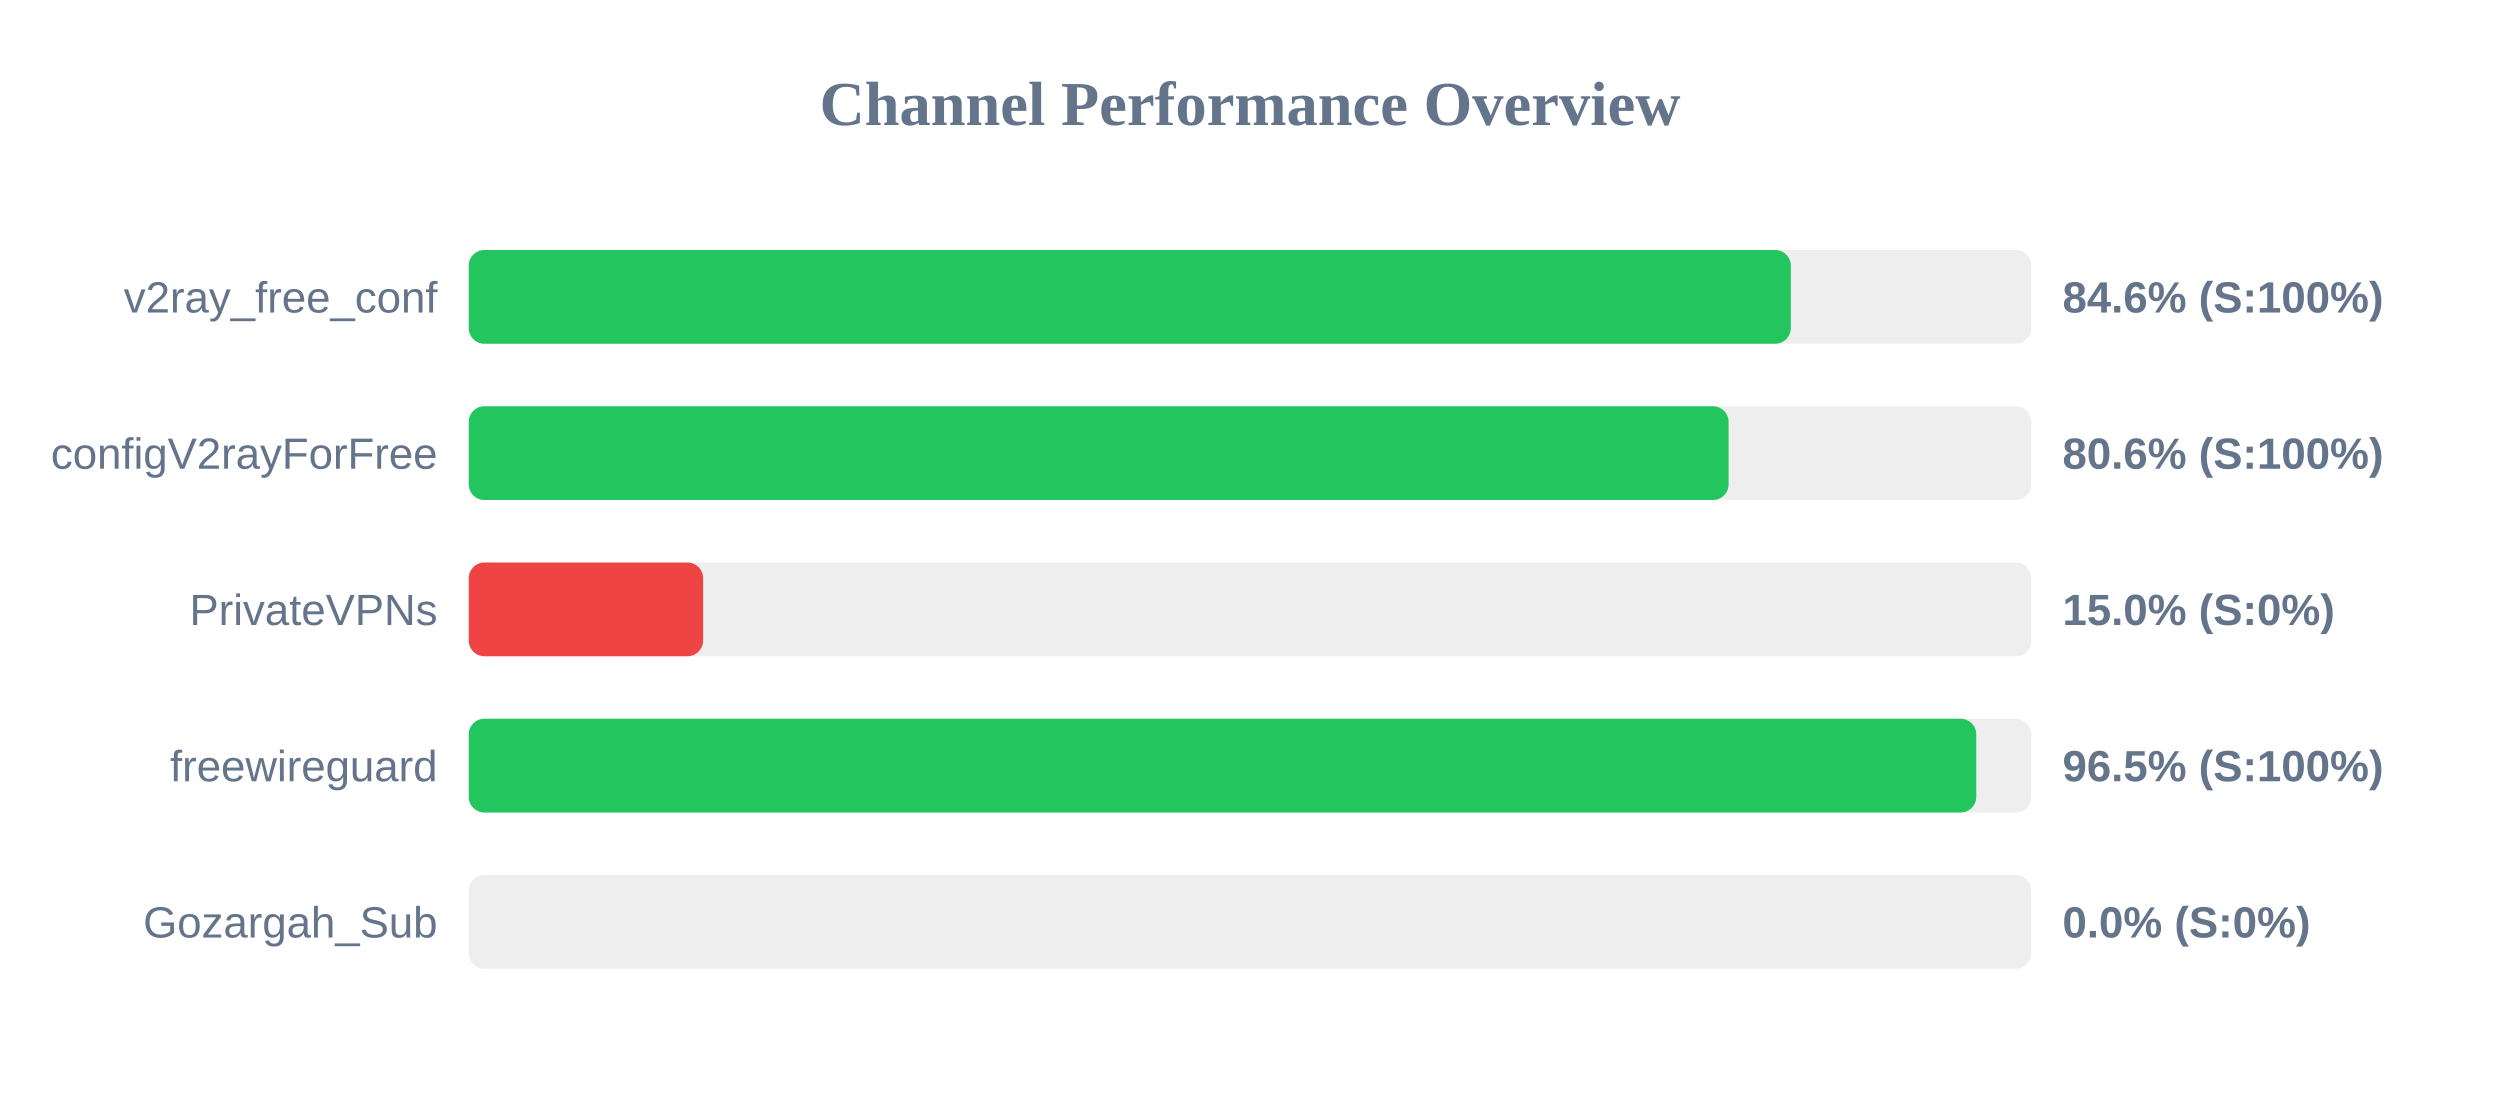
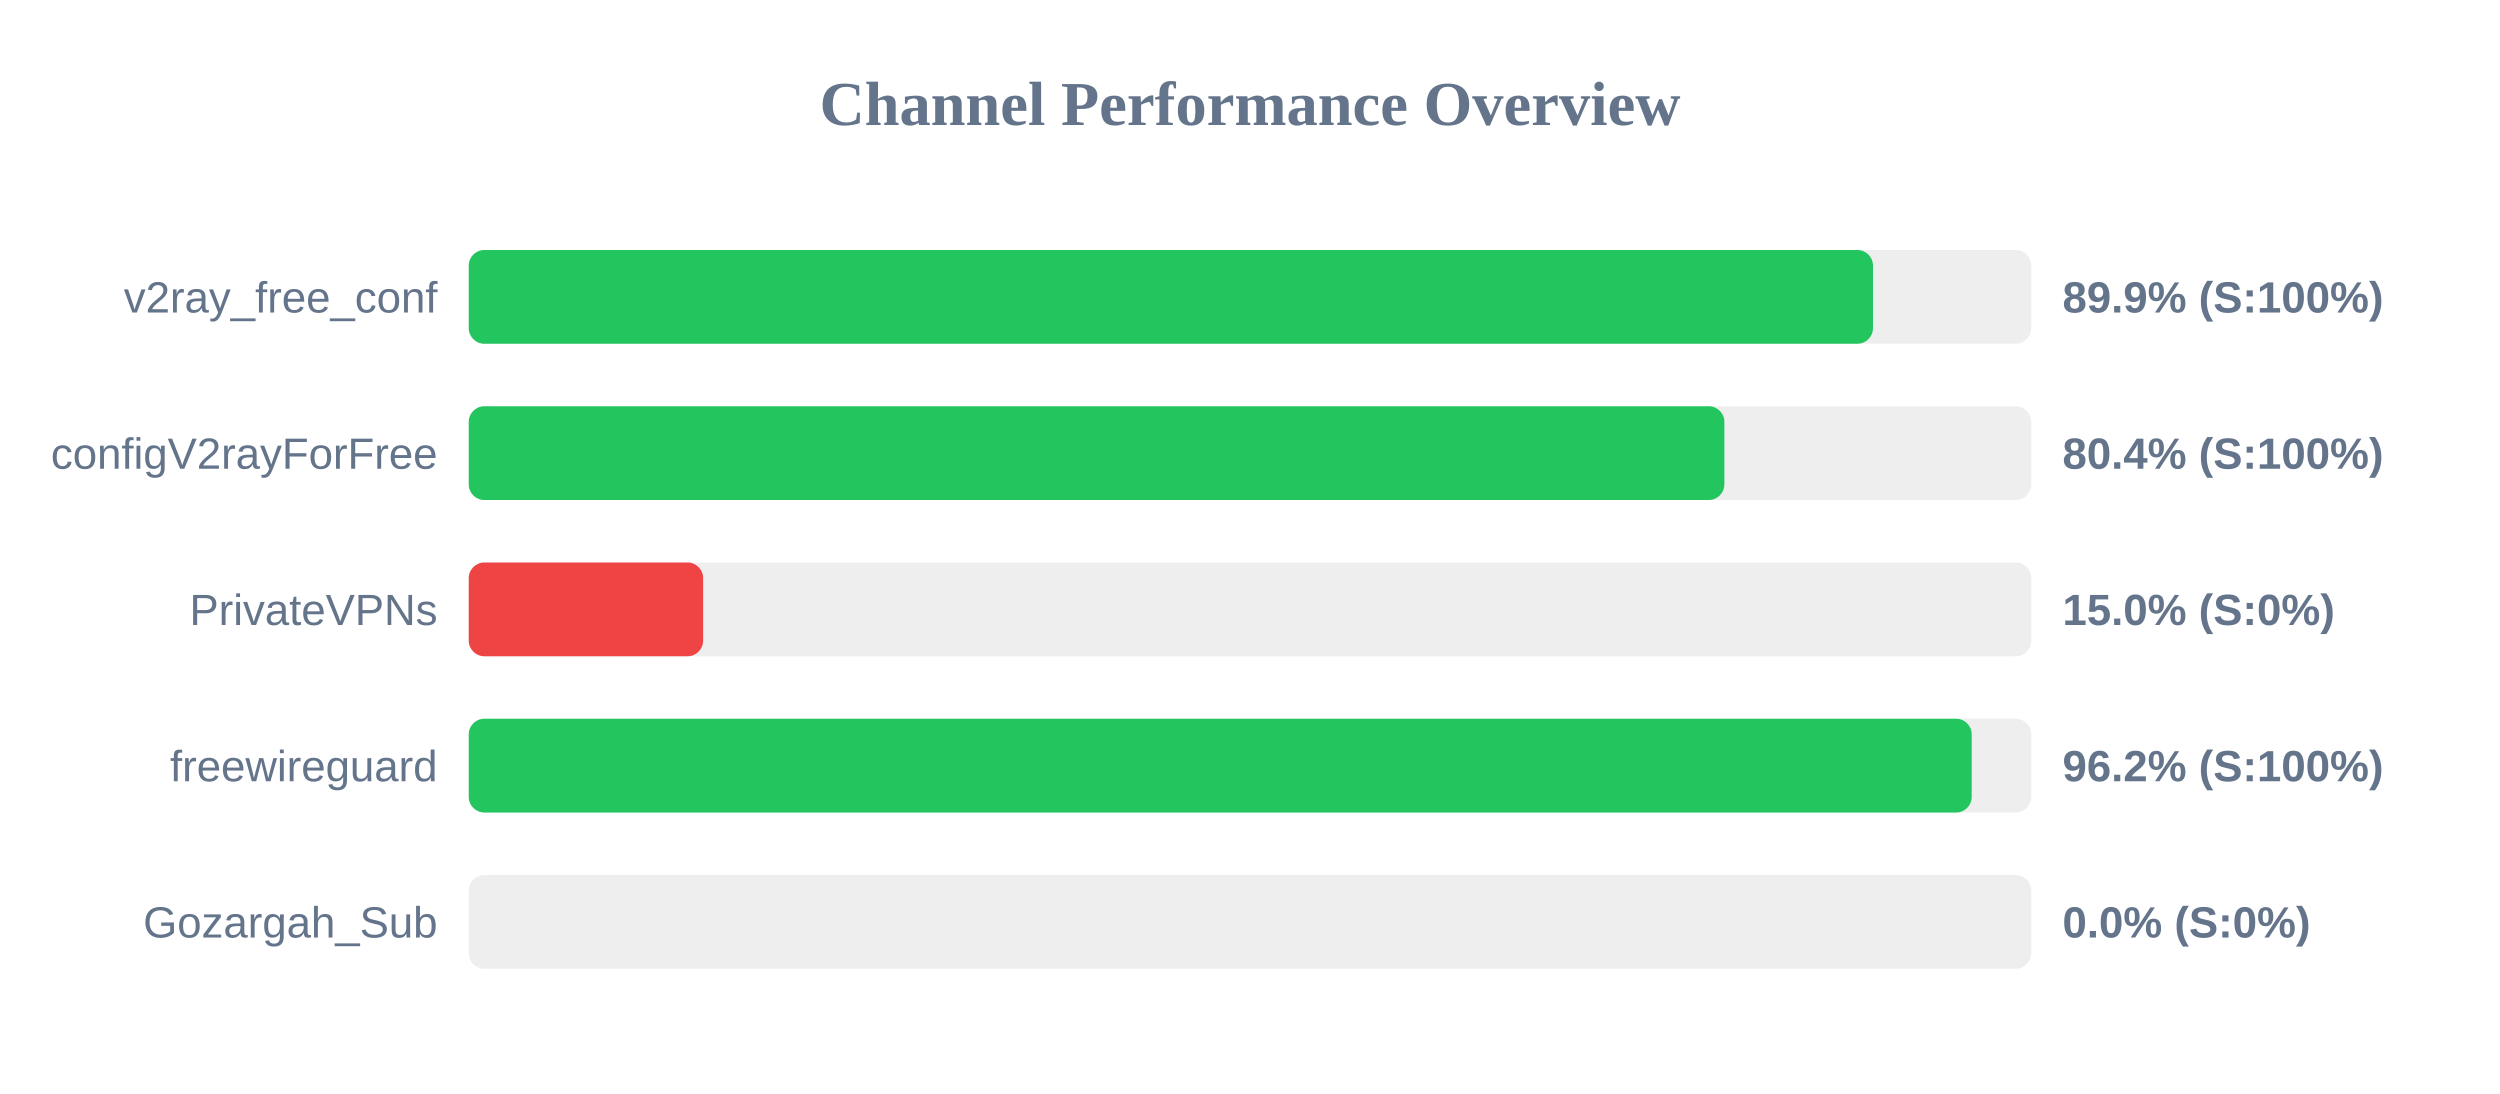
<svg xmlns="http://www.w3.org/2000/svg" width="800" height="350" version="1.1">
  <style>
        .row { font: 14px Arial; fill: #64748b; }
        .score { font: bold 14px Arial; fill: #64748b; }
    </style>
  <text x="400" y="40" text-anchor="middle" font-size="20px" font-weight="bold" fill="#64748b">Channel Performance Overview</text>
  <rect x="150" y="80" width="500" height="30" fill="#eee" rx="5" />
-   <rect x="150" y="80" width="423.05" height="30" fill="#22c55e" rx="5" />
+   <rect x="150" y="80" width="449.35" height="30" fill="#22c55e" rx="5" />
  <text x="140" y="100" text-anchor="end" class="row">v2ray_free_conf</text>
-   <text x="660" y="100" text-anchor="start" class="score">84.6% (S:100%)</text>
+   <text x="660" y="100" text-anchor="start" class="score">89.9% (S:100%)</text>
  <rect x="150" y="130" width="500" height="30" fill="#eee" rx="5" />
-   <rect x="150" y="130" width="403.15" height="30" fill="#22c55e" rx="5" />
+   <rect x="150" y="130" width="401.8" height="30" fill="#22c55e" rx="5" />
  <text x="140" y="150" text-anchor="end" class="row">configV2rayForFree</text>
-   <text x="660" y="150" text-anchor="start" class="score">80.6% (S:100%)</text>
+   <text x="660" y="150" text-anchor="start" class="score">80.4% (S:100%)</text>
  <rect x="150" y="180" width="500" height="30" fill="#eee" rx="5" />
  <rect x="150" y="180" width="75.0" height="30" fill="#ef4444" rx="5" />
  <text x="140" y="200" text-anchor="end" class="row">PrivateVPNs</text>
  <text x="660" y="200" text-anchor="start" class="score">15.0% (S:0%)</text>
  <rect x="150" y="230" width="500" height="30" fill="#eee" rx="5" />
-   <rect x="150" y="230" width="482.4" height="30" fill="#22c55e" rx="5" />
+   <rect x="150" y="230" width="480.95" height="30" fill="#22c55e" rx="5" />
  <text x="140" y="250" text-anchor="end" class="row">freewireguard</text>
-   <text x="660" y="250" text-anchor="start" class="score">96.5% (S:100%)</text>
+   <text x="660" y="250" text-anchor="start" class="score">96.2% (S:100%)</text>
  <rect x="150" y="280" width="500" height="30" fill="#eee" rx="5" />
  <rect x="150" y="280" width="0.0" height="30" fill="#ef4444" rx="5" />
  <text x="140" y="300" text-anchor="end" class="row">Gozargah_Sub</text>
  <text x="660" y="300" text-anchor="start" class="score">0.0% (S:0%)</text>
</svg>
